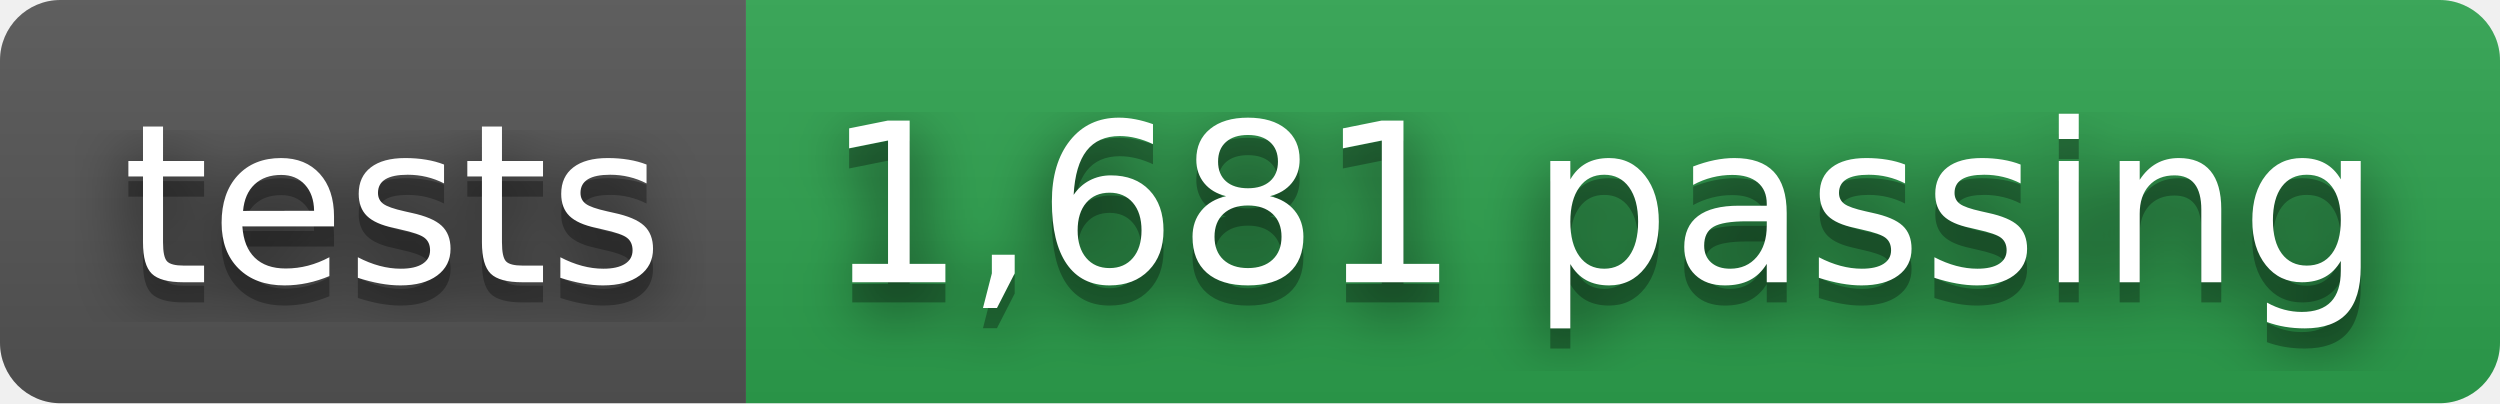
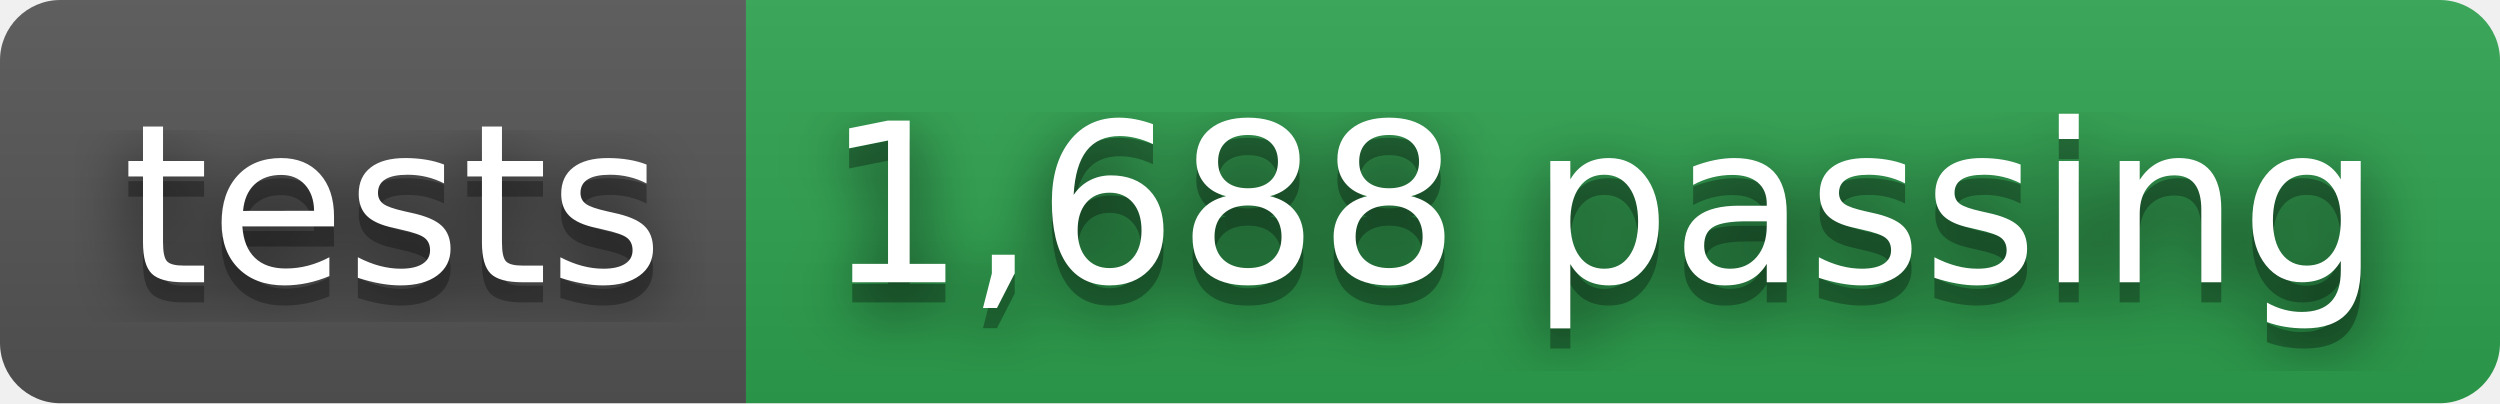
- <svg xmlns="http://www.w3.org/2000/svg" width="124" height="20" role="img" aria-label="tests: 1,681 passing">
+ <svg xmlns="http://www.w3.org/2000/svg" width="124" height="20" role="img" aria-label="tests: 1,688 passing">
  <filter id="blur">
    <feGaussianBlur stdDeviation="16" />
  </filter>
  <linearGradient id="s" x2="0" y2="100%">
    <stop offset="0" stop-color="#bbb" stop-opacity=".1" />
    <stop offset="1" stop-opacity=".1" />
  </linearGradient>
  <clipPath id="r">
    <rect width="124" height="20" rx="3" />
  </clipPath>
  <g clip-path="url(#r)">
    <rect width="37" height="20" fill="#555" />
    <rect x="37" width="87" height="20" fill="#2ea44f" />
    <rect width="124" height="20" fill="url(#s)" />
  </g>
  <g fill="#fff" text-anchor="middle" font-family="Verdana,Geneva,DejaVu Sans,sans-serif" text-rendering="geometricPrecision" font-size="110">
    <g transform="scale(.1)">
      <g aria-hidden="true" fill="#010101">
        <text x="195" y="150" fill-opacity=".8" filter="url(#blur)" textLength="270">tests</text>
        <text x="195" y="150" fill-opacity=".3" textLength="270">tests</text>
      </g>
      <text x="195" y="140" textLength="270">tests</text>
    </g>
    <g transform="scale(.1)">
      <g aria-hidden="true" fill="#010101">
-         <text x="795" y="150" fill-opacity=".8" filter="url(#blur)" textLength="770">1,681 passing</text>
-         <text x="795" y="150" fill-opacity=".3" textLength="770">1,681 passing</text>
+         <text x="795" y="150" fill-opacity=".8" filter="url(#blur)" textLength="770">1,688 passing</text>
+         <text x="795" y="150" fill-opacity=".3" textLength="770">1,688 passing</text>
      </g>
-       <text x="795" y="140" textLength="770">1,681 passing</text>
+       <text x="795" y="140" textLength="770">1,688 passing</text>
    </g>
  </g>
</svg>
